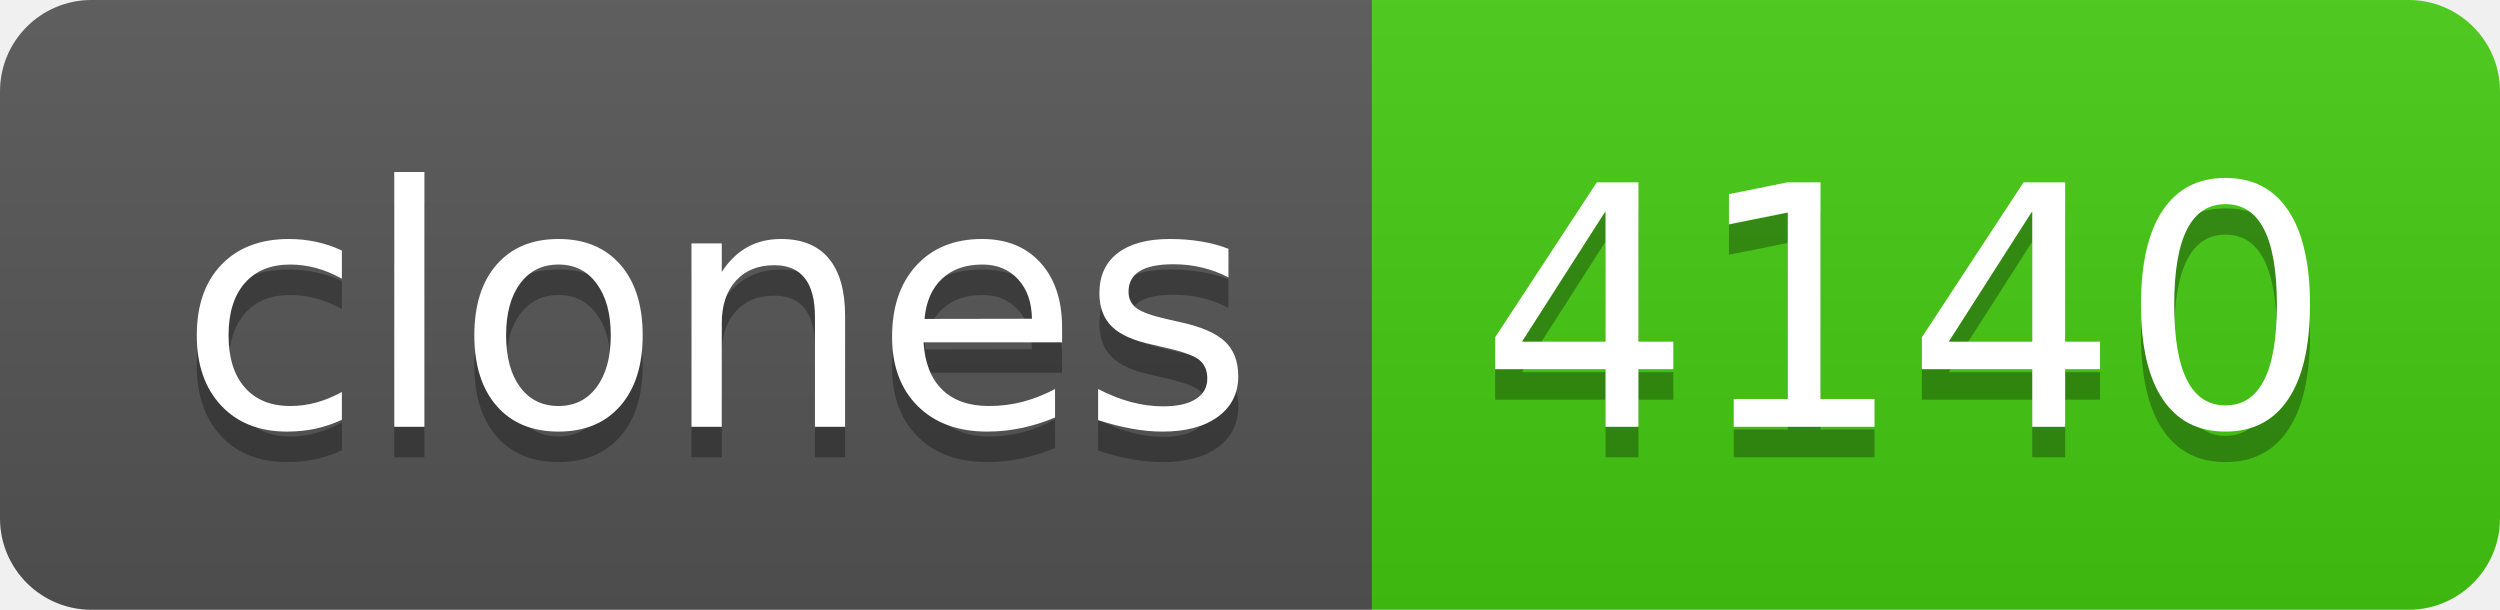
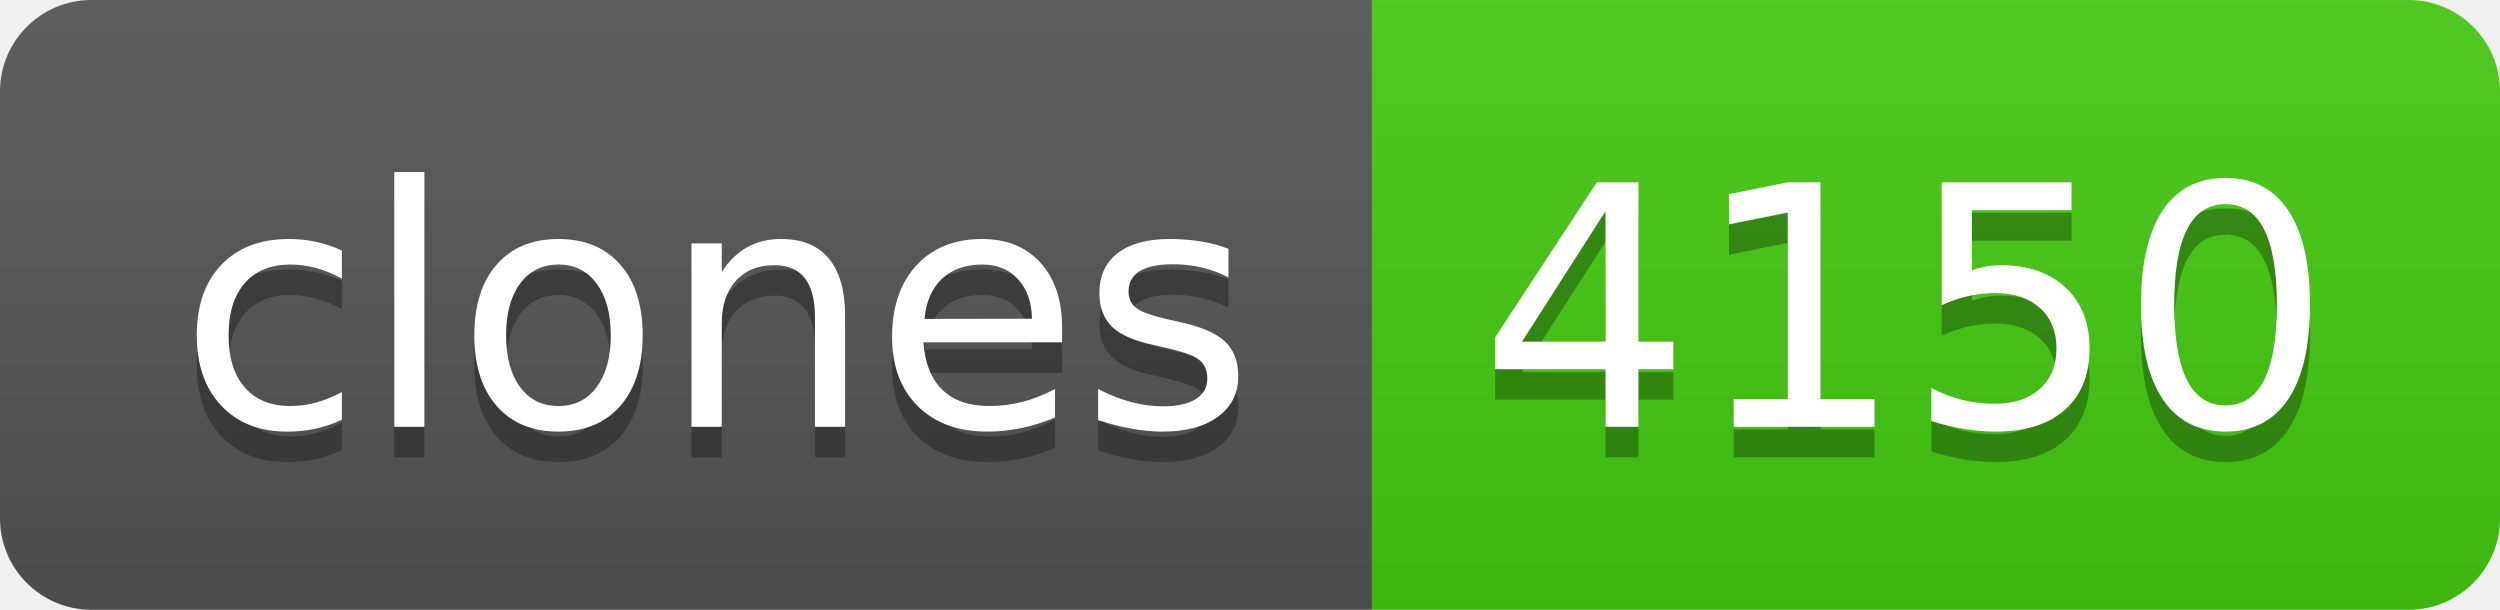
- <svg xmlns="http://www.w3.org/2000/svg" width="82" height="20" role="img" aria-label="clones: 4140">
+ <svg xmlns="http://www.w3.org/2000/svg" width="82" height="20" role="img" aria-label="clones: 4150">
  <linearGradient id="s" x2="0" y2="100%">
    <stop offset="0" stop-color="#bbb" stop-opacity=".1" />
    <stop offset="1" stop-opacity=".1" />
  </linearGradient>
  <clipPath id="r">
    <rect width="82" height="20" rx="3" fill="#fff" />
  </clipPath>
  <g clip-path="url(#r)">
    <rect width="45" height="20" fill="#555" />
    <rect x="45" width="37" height="20" fill="#4c1" />
    <rect width="82" height="20" fill="url(#s)" />
  </g>
  <g fill="#fff" text-anchor="middle" font-family="Verdana,Geneva,DejaVu Sans,sans-serif" text-rendering="geometricPrecision" font-size="110">
    <text aria-hidden="true" x="235" y="150" fill="#010101" fill-opacity=".3" transform="scale(.1)" textLength="350">clones</text>
    <text x="235" y="140" transform="scale(.1)" fill="#fff" textLength="350">clones</text>
-     <text aria-hidden="true" x="625" y="150" fill="#010101" fill-opacity=".3" transform="scale(.1)" textLength="270">4140</text>
-     <text x="625" y="140" transform="scale(.1)" fill="#fff" textLength="270">4140</text>
+     <text aria-hidden="true" x="625" y="150" fill="#010101" fill-opacity=".3" transform="scale(.1)" textLength="270">4150</text>
+     <text x="625" y="140" transform="scale(.1)" fill="#fff" textLength="270">4150</text>
  </g>
</svg>
